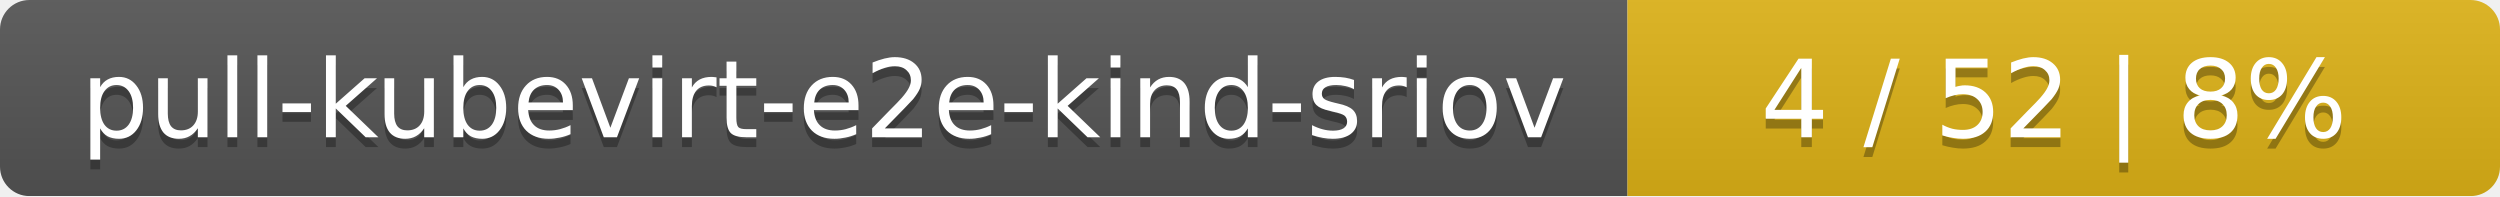
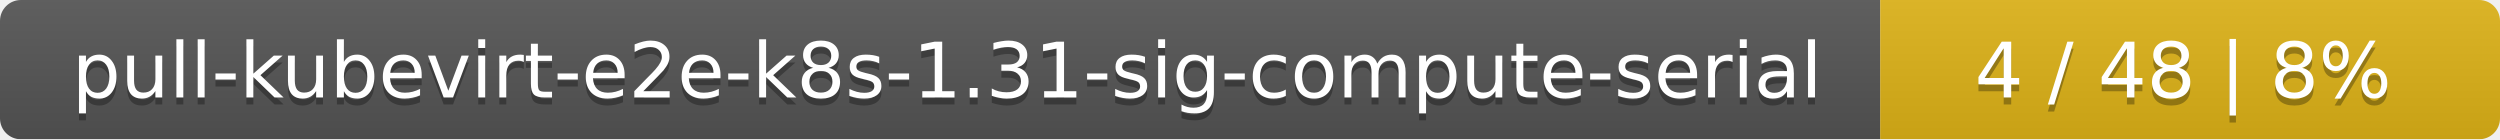
- <svg xmlns="http://www.w3.org/2000/svg" width="255" height="20">
+ <svg xmlns="http://www.w3.org/2000/svg" width="359" height="20">
  <linearGradient id="smooth" x2="0" y2="100%">
    <stop offset="0" stop-color="#bbb" stop-opacity=".1" />
    <stop offset="1" stop-opacity=".1" />
  </linearGradient>
  <mask id="round">
-     <rect width="255" height="20" rx="3" fill="#fff" />
+     <rect width="359" height="20" rx="3" fill="#fff" />
  </mask>
  <g mask="url(#round)">
-     <rect width="166" height="20" fill="#555" />
-     <rect x="166" width="89" height="20" fill="#dfb317" />
-     <rect width="255" height="20" fill="url(#smooth)" />
+     <rect width="270" height="20" fill="#555" />
+     <rect x="270" width="89" height="20" fill="#dfb317" />
+     <rect width="359" height="20" fill="url(#smooth)" />
  </g>
  <g fill="#fff" text-anchor="middle" font-family="DejaVu Sans,Verdana,Geneva,sans-serif" font-size="11">
-     <text x="84" y="15" fill="#010101" fill-opacity=".3">pull-kubevirt-e2e-kind-sriov</text>
-     <text x="84" y="14">pull-kubevirt-e2e-kind-sriov</text>
-     <text x="209.5" y="15" fill="#010101" fill-opacity=".3">4 / 52    |    8%</text>
-     <text x="209.5" y="14">4 / 52    |    8%</text>
+     <text x="136" y="15" fill="#010101" fill-opacity=".3">pull-kubevirt-e2e-k8s-1.31-sig-compute-serial</text>
+     <text x="136" y="14">pull-kubevirt-e2e-k8s-1.31-sig-compute-serial</text>
+     <text x="313.5" y="15" fill="#010101" fill-opacity=".3">4 / 48    |    8%</text>
+     <text x="313.5" y="14">4 / 48    |    8%</text>
  </g>
</svg>
